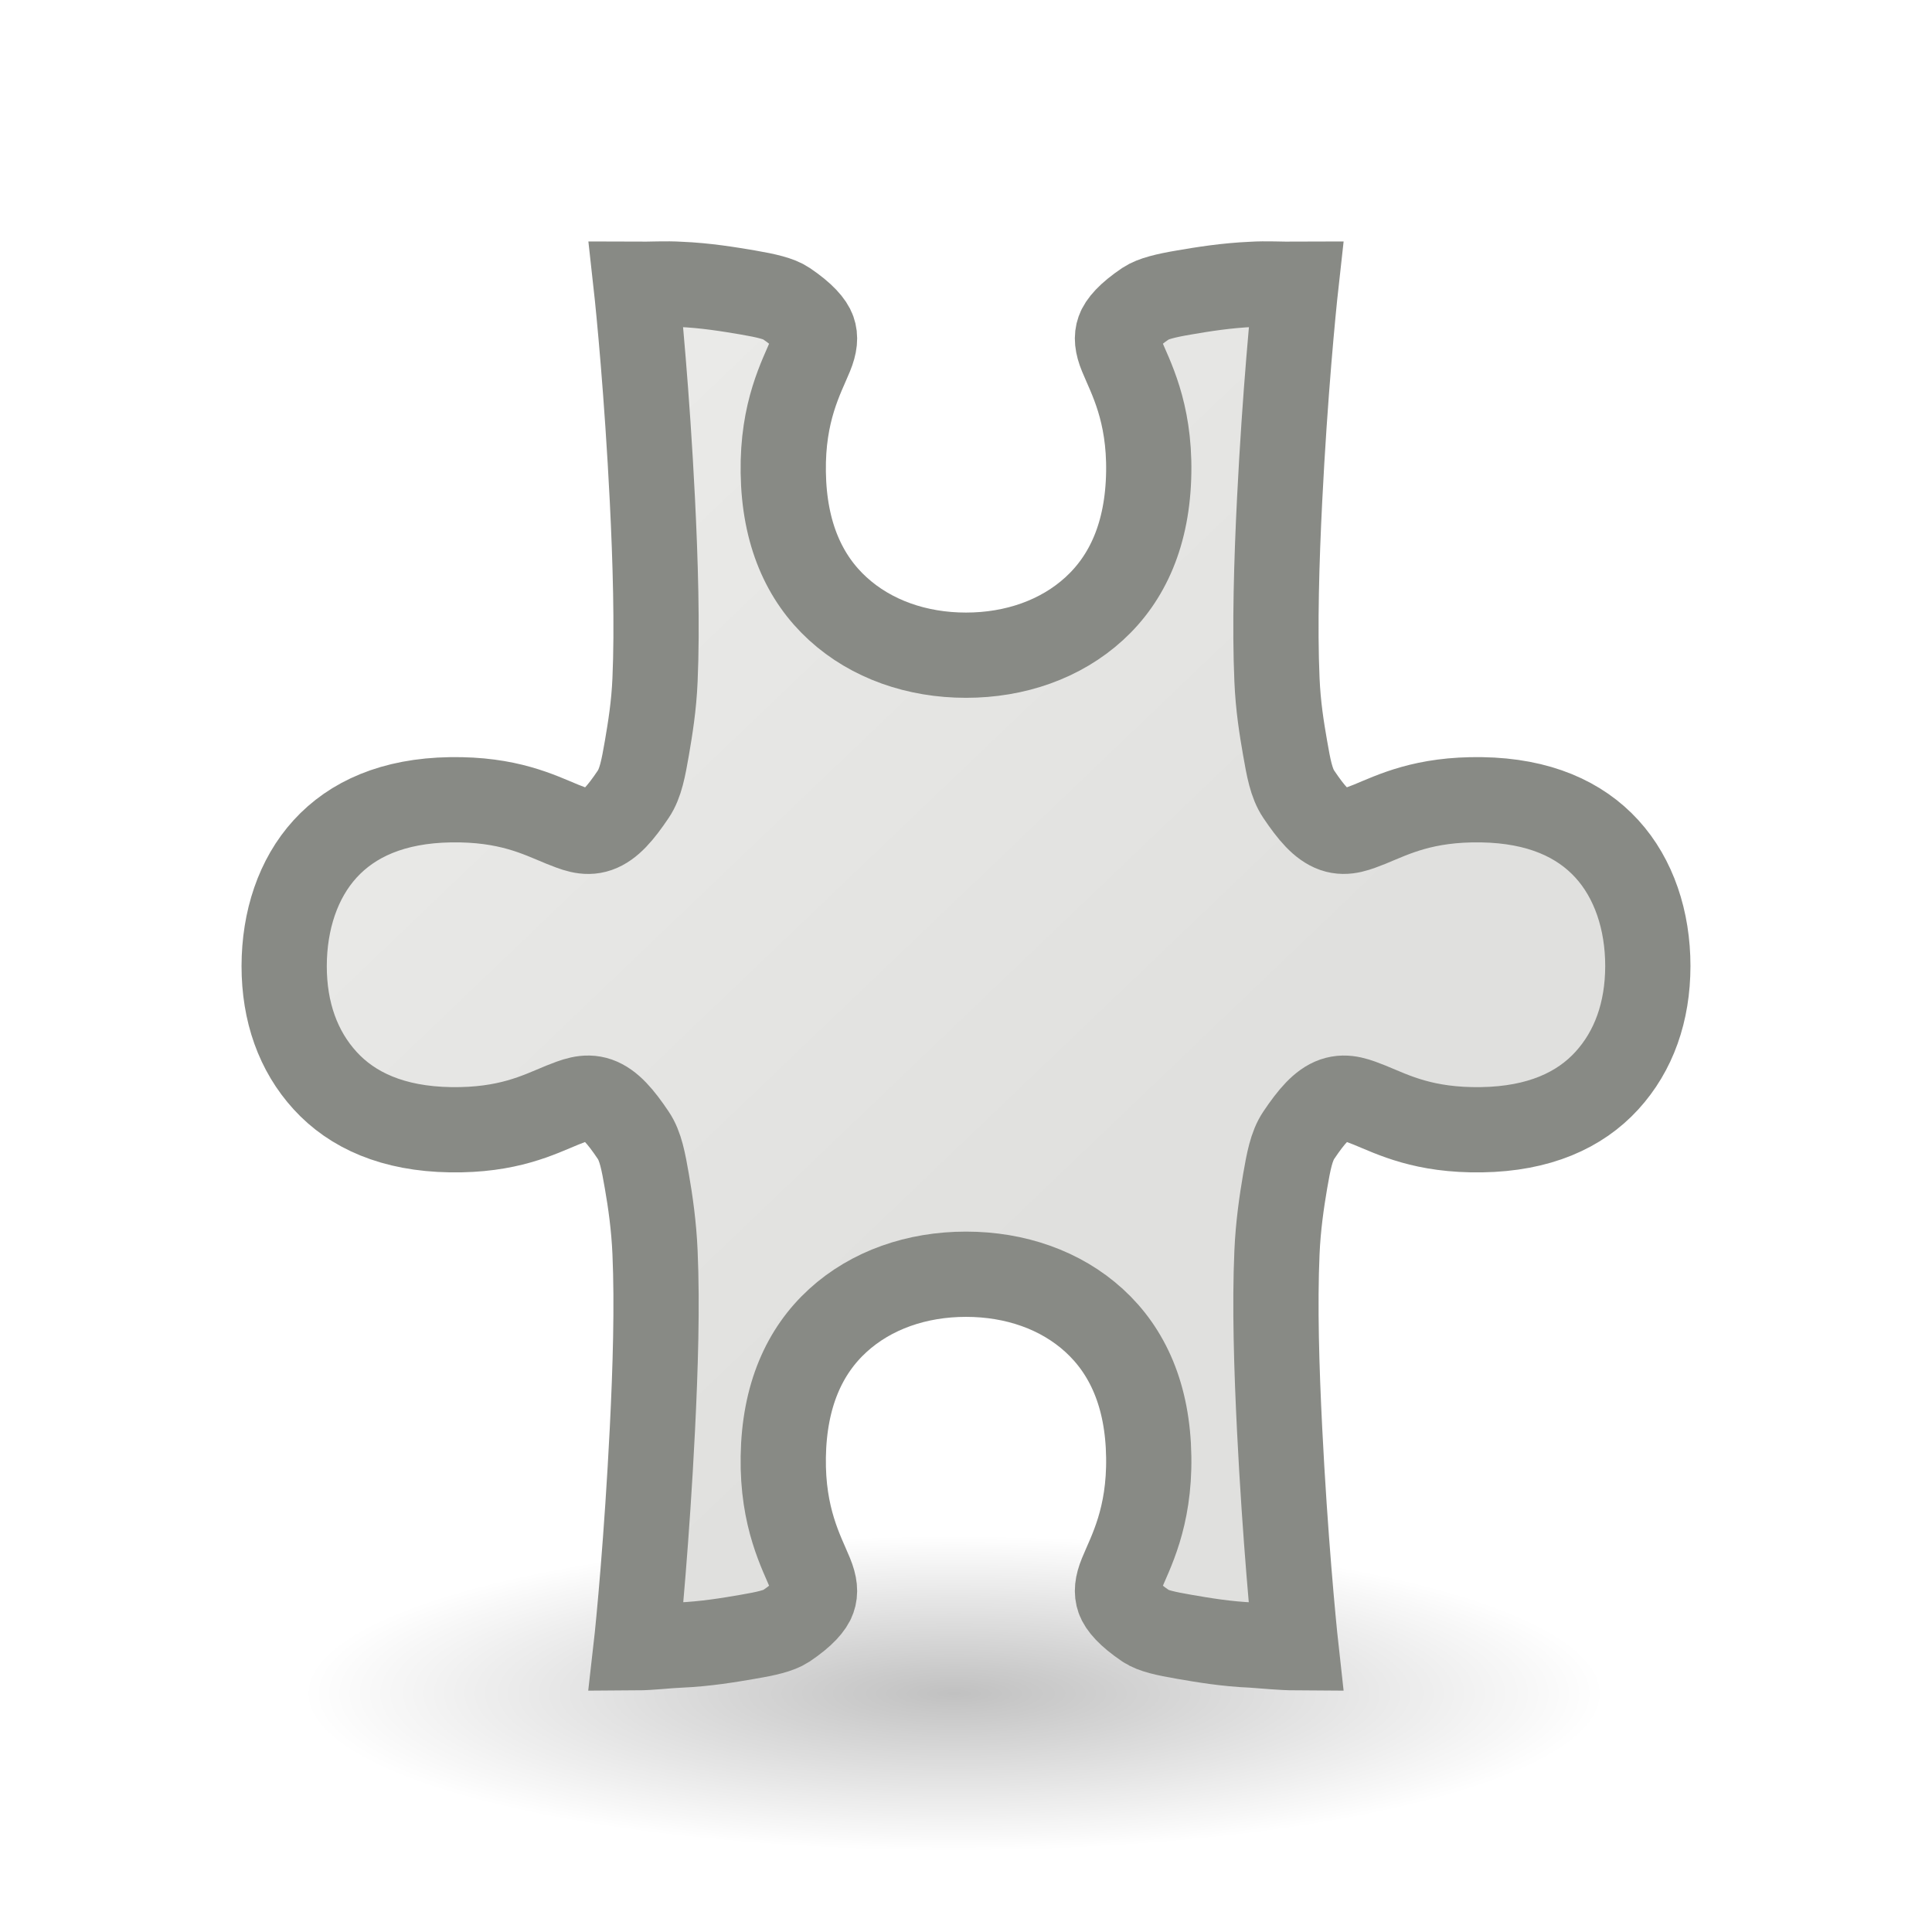
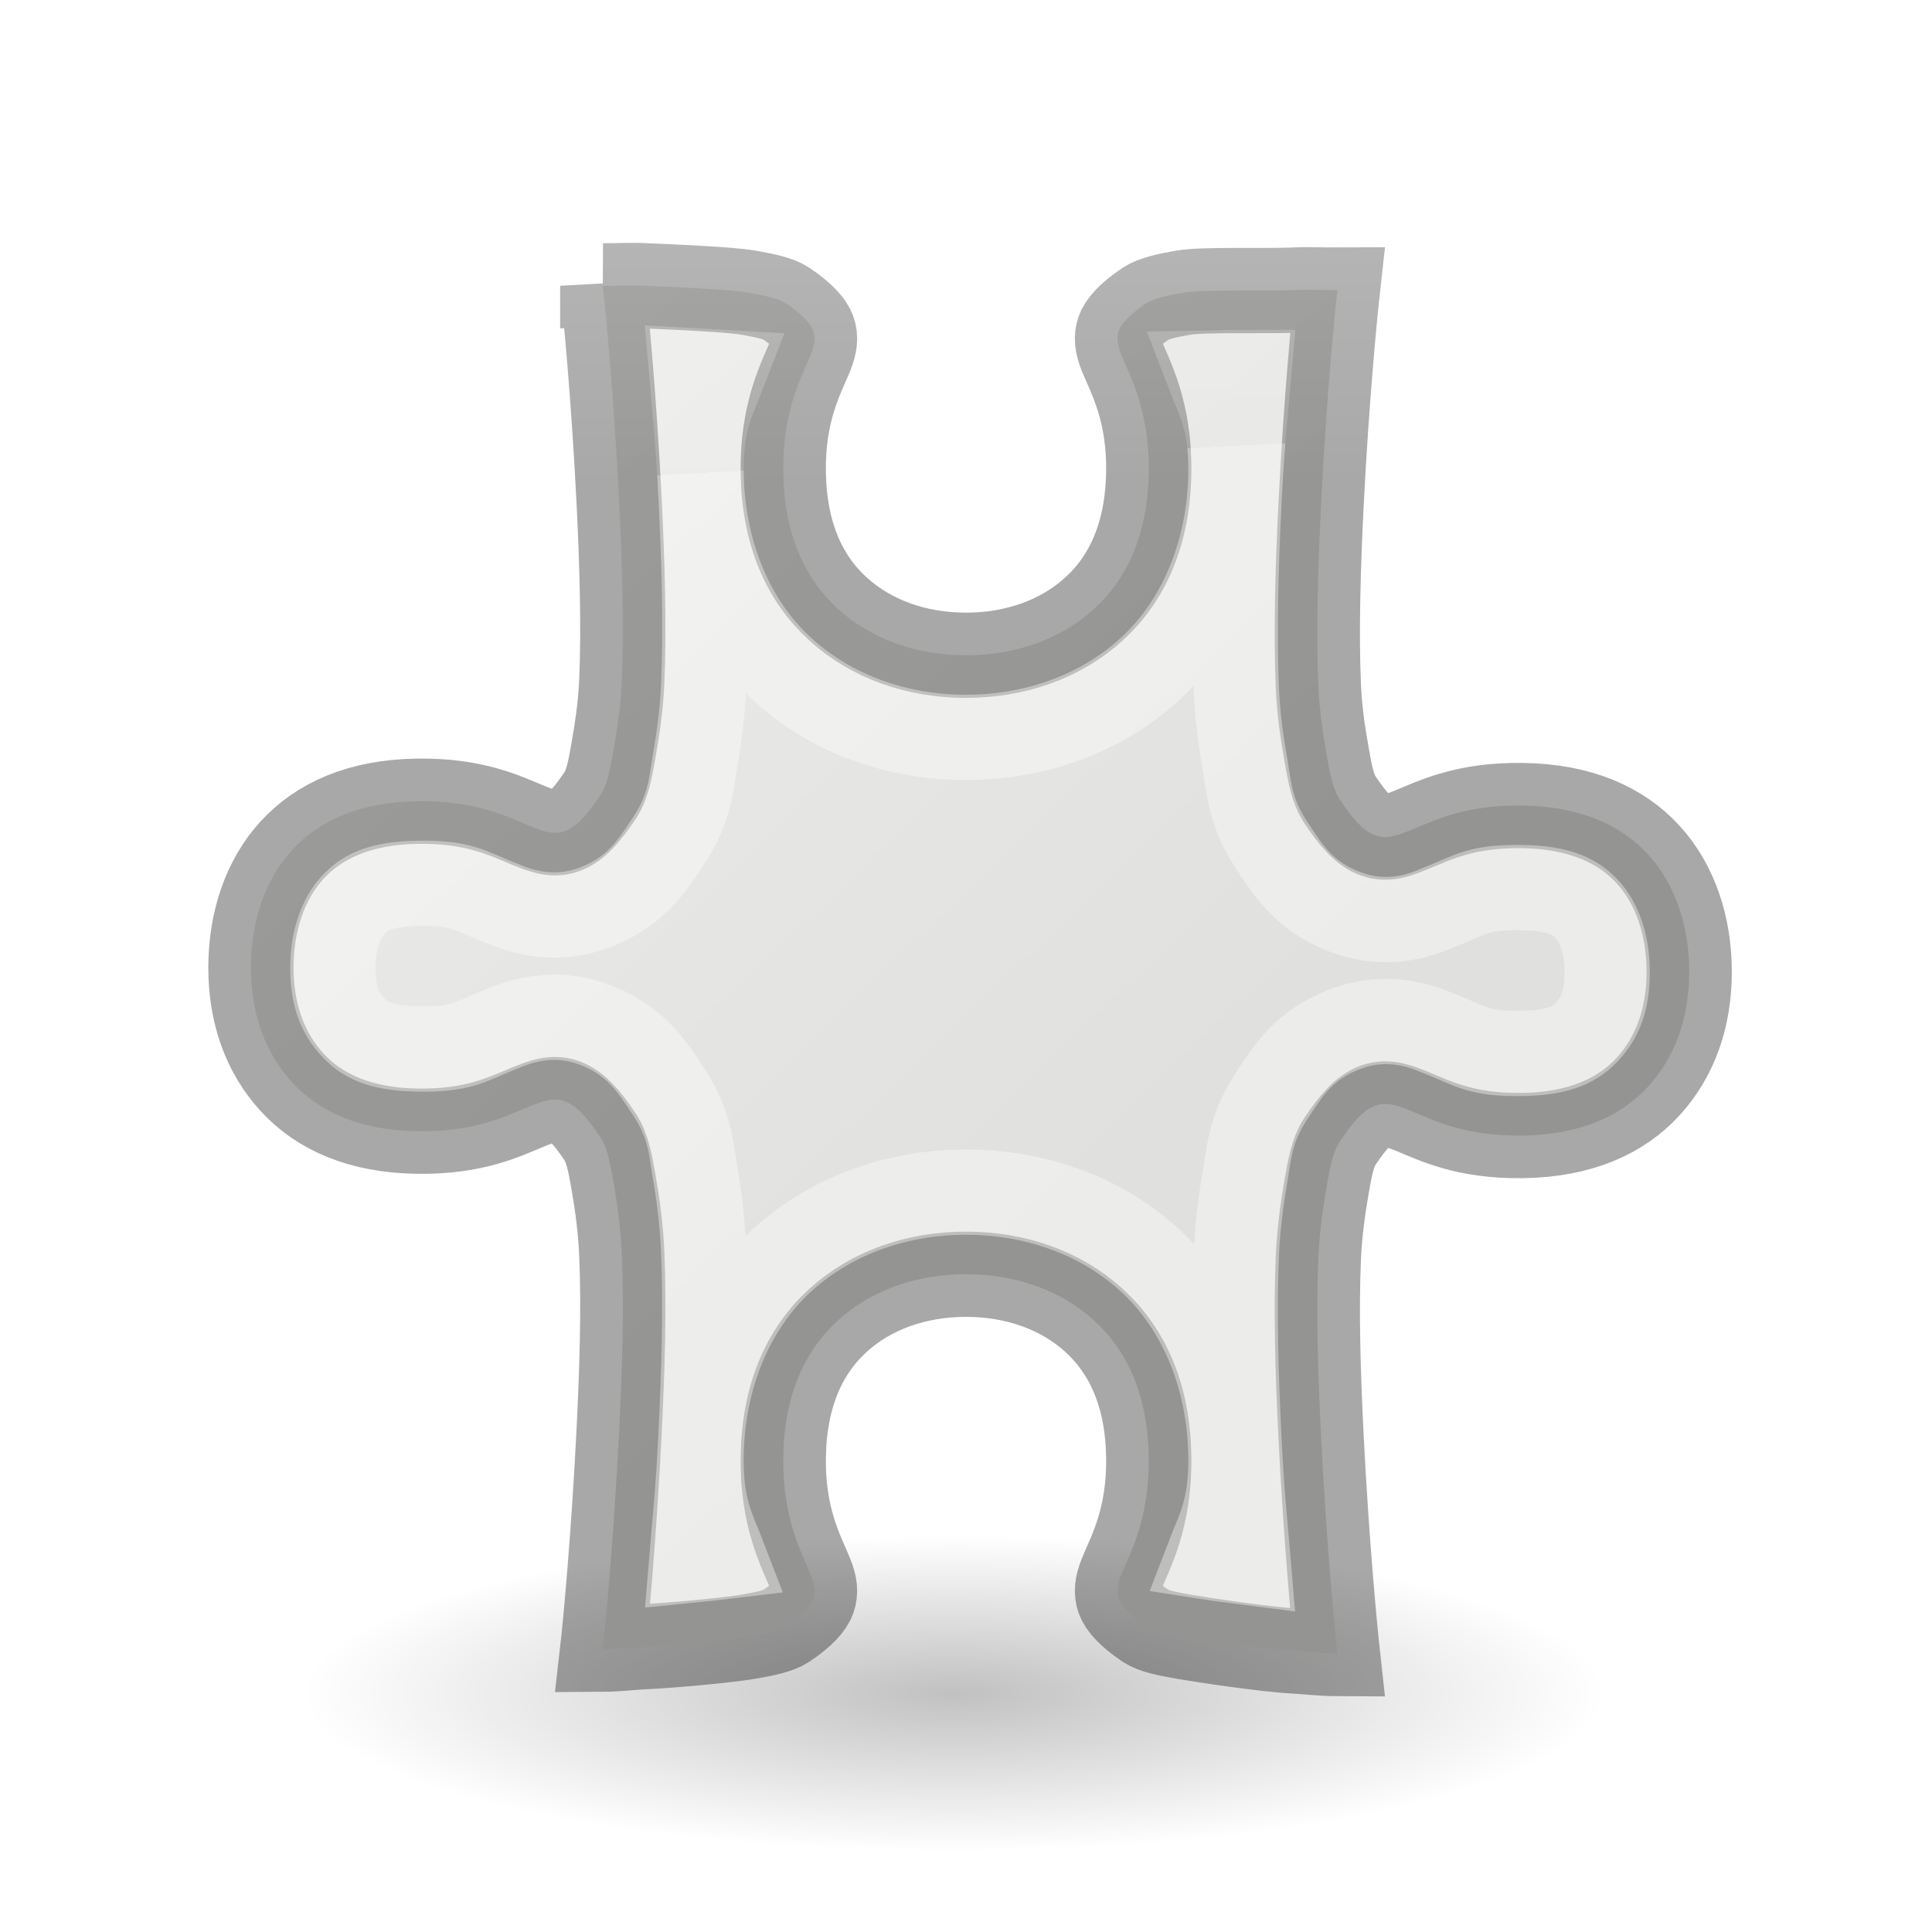
<svg xmlns="http://www.w3.org/2000/svg" viewBox="0 0 24 24">
-   <radialGradient id="a" cx="2.25" cy="16" gradientTransform="matrix(.479894 0 0 .1163379 10.77298 19.17539)" gradientUnits="userSpaceOnUse" r="16.875">
+   <linearGradient id="a" gradientTransform="matrix(.2537859 0 0 .3050187 19.12898 -.685477)" gradientUnits="userSpaceOnUse" x1="20.132" x2="20.076" y1="21.537" y2="3.272">
+     <stop offset="0" stop-opacity=".34" />
+     <stop offset="1" stop-opacity=".247" />
+   </linearGradient>
+   <linearGradient id="b" gradientTransform="matrix(.2432432 0 0 .3513513 2.162164 -.432428)" gradientUnits="userSpaceOnUse" x1="12.438" x2="12.741" y1="9.815" y2="18.445">
+     <stop offset="0" stop-color="#fff" />
+     <stop offset=".132" stop-color="#fff" stop-opacity=".235" />
+     <stop offset="1" stop-color="#fff" stop-opacity=".157" />
+     <stop offset="1" stop-color="#fff" stop-opacity=".392" />
+   </linearGradient>
+   <radialGradient id="c" cx="2.25" cy="16" gradientTransform="matrix(.479894 0 0 .1163379 10.77298 19.17539)" gradientUnits="userSpaceOnUse" r="16.875">
    <stop offset="0" />
    <stop offset="1" stop-opacity="0" />
  </radialGradient>
-   <linearGradient id="b" gradientUnits="userSpaceOnUse" x1="3.96" x2="14.764" y1="2.523" y2="13.829">
+   <linearGradient id="d" gradientUnits="userSpaceOnUse" x1="3.96" x2="14.764" y1="2.523" y2="13.829">
    <stop offset="0" stop-color="#eeeeec" />
    <stop offset="1" stop-color="#e0e0de" />
  </linearGradient>
-   <ellipse cx="11.853" cy="21.037" display="block" fill="url(#a)" fill-rule="evenodd" opacity=".245" rx="8.098" ry="1.963" />
-   <path d="m7.901 3.532c.033.297.137 1.356.203 2.676.038.759.062 1.578.033 2.236-.014.329-.059.601-.101.848-.043.246-.077.438-.17.575-.157.233-.288.387-.44.44-.153.054-.293-.011-.44-.068-.295-.121-.674-.315-1.39-.304-.715.011-1.221.242-1.557.61-.336.368-.508.887-.509 1.456 0.0.569.173 1.055.509 1.423s.842.599 1.557.61c.716.011 1.095-.185 1.39-.306.148-.058.288-.119.44-.066.153.054.284.208.44.44.093.137.127.329.17.575.043.246.087.552.101.881.029.658.005 1.444-.033 2.202-.067 1.341-.172 2.438-.203 2.709.184-.001.375-.026.542-.033.323-.014.614-.063.846-.103.232-.039.388-.076.476-.134.217-.146.309-.259.337-.339.028-.079.022-.17-.033-.304-.11-.269-.351-.697-.339-1.458.012-.762.263-1.315.678-1.694.415-.379.981-.575 1.592-.575.611 0 1.177.196 1.592.575.415.379.667.932.678 1.694.012.761-.229 1.189-.339 1.458-.055.134-.061.224-.033.304.028.079.121.193.337.339.087.059.243.094.476.134.232.04.523.09.846.103.167.011.358.032.542.033-.03-.271-.136-1.368-.203-2.709-.038-.759-.062-1.545-.033-2.202.014-.329.059-.635.101-.881.043-.246.077-.437.17-.575.157-.233.288-.387.44-.44.153-.053.293.009.44.066.295.121.674.317 1.39.306.715-.011 1.221-.242 1.557-.61.336-.368.508-.854.509-1.423-0-.568-.173-1.088-.509-1.456-.336-.368-.842-.599-1.557-.61-.716-.011-1.095.183-1.39.304-.148.057-.288.121-.44.068-.153-.054-.284-.208-.44-.44-.093-.137-.127-.329-.17-.575-.043-.246-.087-.519-.101-.848-.029-.658-.005-1.477.033-2.236.066-1.32.17-2.379.203-2.676-.184.001-.375-.011-.542 0-.323.014-.614.061-.846.101-.232.039-.388.078-.476.136-.217.146-.309.259-.337.339-.028.079-.022.17.033.304.11.269.351.695.339 1.456-.012.762-.263 1.315-.678 1.694-.415.379-.981.577-1.592.577-.611-0-1.177-.198-1.592-.577-.415-.379-.667-.932-.678-1.694-.012-.761.229-1.187.339-1.456.055-.134.061-.225.033-.304-.028-.079-.121-.193-.337-.339-.087-.059-.243-.096-.476-.136-.232-.039-.523-.088-.846-.101-.167-.011-.358.001-.542 0z" fill="url(#b)" stroke="#888a85" stroke-width="1.059" />
+   <ellipse cx="11.853" cy="21.037" display="block" fill="url(#c)" fill-rule="evenodd" opacity=".245" rx="8.098" ry="1.963" />
+   <g stroke-width="1.059">
+     <path d="m7.488 3.55c.033.297.137 1.356.203 2.676.038.759.062 1.578.033 2.236-.014.329-.059.601-.101.848-.043.246-.077.438-.17.575-.157.233-.288.387-.44.44-.153.054-.293-.011-.44-.068-.295-.121-.674-.315-1.39-.304-.715.011-1.221.242-1.557.61-.336.368-.508.887-.509 1.456 0.0.569.173 1.055.509 1.423s.842.599 1.557.61c.716.011 1.095-.185 1.39-.306.148-.058.288-.119.44-.066.153.054.284.208.44.44.093.137.127.329.17.575.043.246.087.552.101.881.029.658.005 1.444-.033 2.202-.067 1.341-.172 2.438-.203 2.709.184-.001.375-.026.542-.033.323-.014 1.027-.081 1.259-.121.232-.039.388-.076.476-.134.217-.146.309-.259.337-.339.028-.079.022-.17-.033-.304-.11-.269-.351-.697-.339-1.458.012-.762.263-1.315.678-1.694.415-.379.981-.575 1.592-.575.611 0 1.177.196 1.592.575.415.379.667.932.678 1.694.012.761-.229 1.189-.339 1.458-.055.134-.061.224-.033.304.028.079.121.193.337.339.087.059.243.094.476.134.232.04 1.037.161 1.36.175.167.011.358.032.542.033-.03-.271-.136-1.368-.203-2.709-.038-.759-.062-1.545-.033-2.202.014-.329.059-.635.101-.881.043-.246.077-.437.17-.575.157-.233.288-.387.44-.44.153-.053.293.009.44.066.295.121.674.317 1.39.306.715-.011 1.221-.242 1.557-.61.336-.368.508-.854.509-1.423-0-.568-.173-1.088-.509-1.456-.336-.368-.842-.599-1.557-.61-.716-.011-1.095.183-1.39.304-.148.057-.288.121-.44.068-.153-.054-.284-.208-.44-.44-.093-.137-.127-.329-.17-.575-.043-.246-.087-.519-.101-.848-.029-.658-.005-1.477.033-2.236.066-1.32.17-2.379.203-2.676-.184.001-.375-.011-.542 0-.323.014-1.128-.01-1.36.03-.232.039-.388.078-.476.136-.217.146-.309.259-.337.339-.028.079-.022.17.033.304.11.269.351.695.339 1.456-.012.762-.263 1.315-.678 1.694-.415.379-.981.577-1.592.577-.611-0-1.177-.198-1.592-.577-.415-.379-.667-.932-.678-1.694-.012-.761.229-1.187.339-1.456.055-.134.061-.225.033-.304-.028-.079-.121-.193-.337-.339-.087-.059-.243-.096-.476-.136-.232-.039-.936-.07-1.259-.083-.167-.011-.358.001-.542 0z" fill="url(#d)" stroke="url(#a)" />
+     <path d="m8.59 4.607c.043.5.081.797.119 1.568.039.774.064 1.611.033 2.33-.017.392-.069.72-.113.979-.043.251-.059.569-.33.971-.188.28-.397.638-.951.832-.57.199-1.032-.035-1.145-.078a1.021 1.021 0 0 1 -.018-.006c-.368-.15-.463-.238-.988-.23-.503.007-.683.129-.818.277-.131.144-.244.408-.244.77 0.0.361.091.566.244.734.135.148.315.27.818.277.526.008.621-.08.988-.23a1.021 1.021 0 0 1 .012-.004c.124-.049.585-.278 1.148-.082a1.021 1.021 0 0 1 .006.002c.549.194.758.551.947.832.273.405.287.722.33.973.047.273.096.62.113 1.01.031.718.005 1.524-.033 2.297-.038.763-.073 1.045-.115 1.549.166-.017.314-.029.395-.039-.127-.331-.29-.592-.279-1.256.015-.98.383-1.859 1.012-2.432.626-.571 1.449-.841 2.279-.842.83 0 1.653.271 2.279.842.628.573.997 1.452 1.012 2.432.01.666-.154.929-.281 1.26.127.02.281.038.496.066-.042-.502-.078-.773-.115-1.525-.039-.772-.064-1.581-.033-2.299.017-.393.069-.742.115-1.01.043-.251.06-.569.33-.971.185-.275.383-.637.949-.834a1.021 1.021 0 0 1 .002-.002c.57-.197 1.025.034 1.145.08a1.021 1.021 0 0 1 .018.006c.373.152.463.24.986.232.501-.007.685-.131.82-.279.152-.166.242-.371.242-.734-0-.363-.111-.624-.242-.768-.135-.148-.319-.272-.82-.279-.526-.008-.618.08-.986.23a1.021 1.021 0 0 1 -.018.006c-.112.043-.567.283-1.145.082a1.021 1.021 0 0 1 -.006-.002c-.558-.197-.76-.558-.945-.834-.271-.402-.287-.719-.33-.971-.044-.253-.098-.58-.115-.977-.031-.719-.005-1.558.033-2.332.039-.788.079-1.098.123-1.602-.054-0-.101.002-.154.002-.192 0-.285.007-.348.008.127.331.289.587.279 1.248-.015.979-.383 1.858-1.012 2.432-.625.57-1.447.843-2.279.844-.832-0-1.655-.274-2.279-.844-.629-.573-.997-1.452-1.012-2.432-.01-.664.152-.924.279-1.254-.056-.003-.23-.013-.398-.023z" fill="none" stroke="url(#b)" />
+   </g>
</svg>
